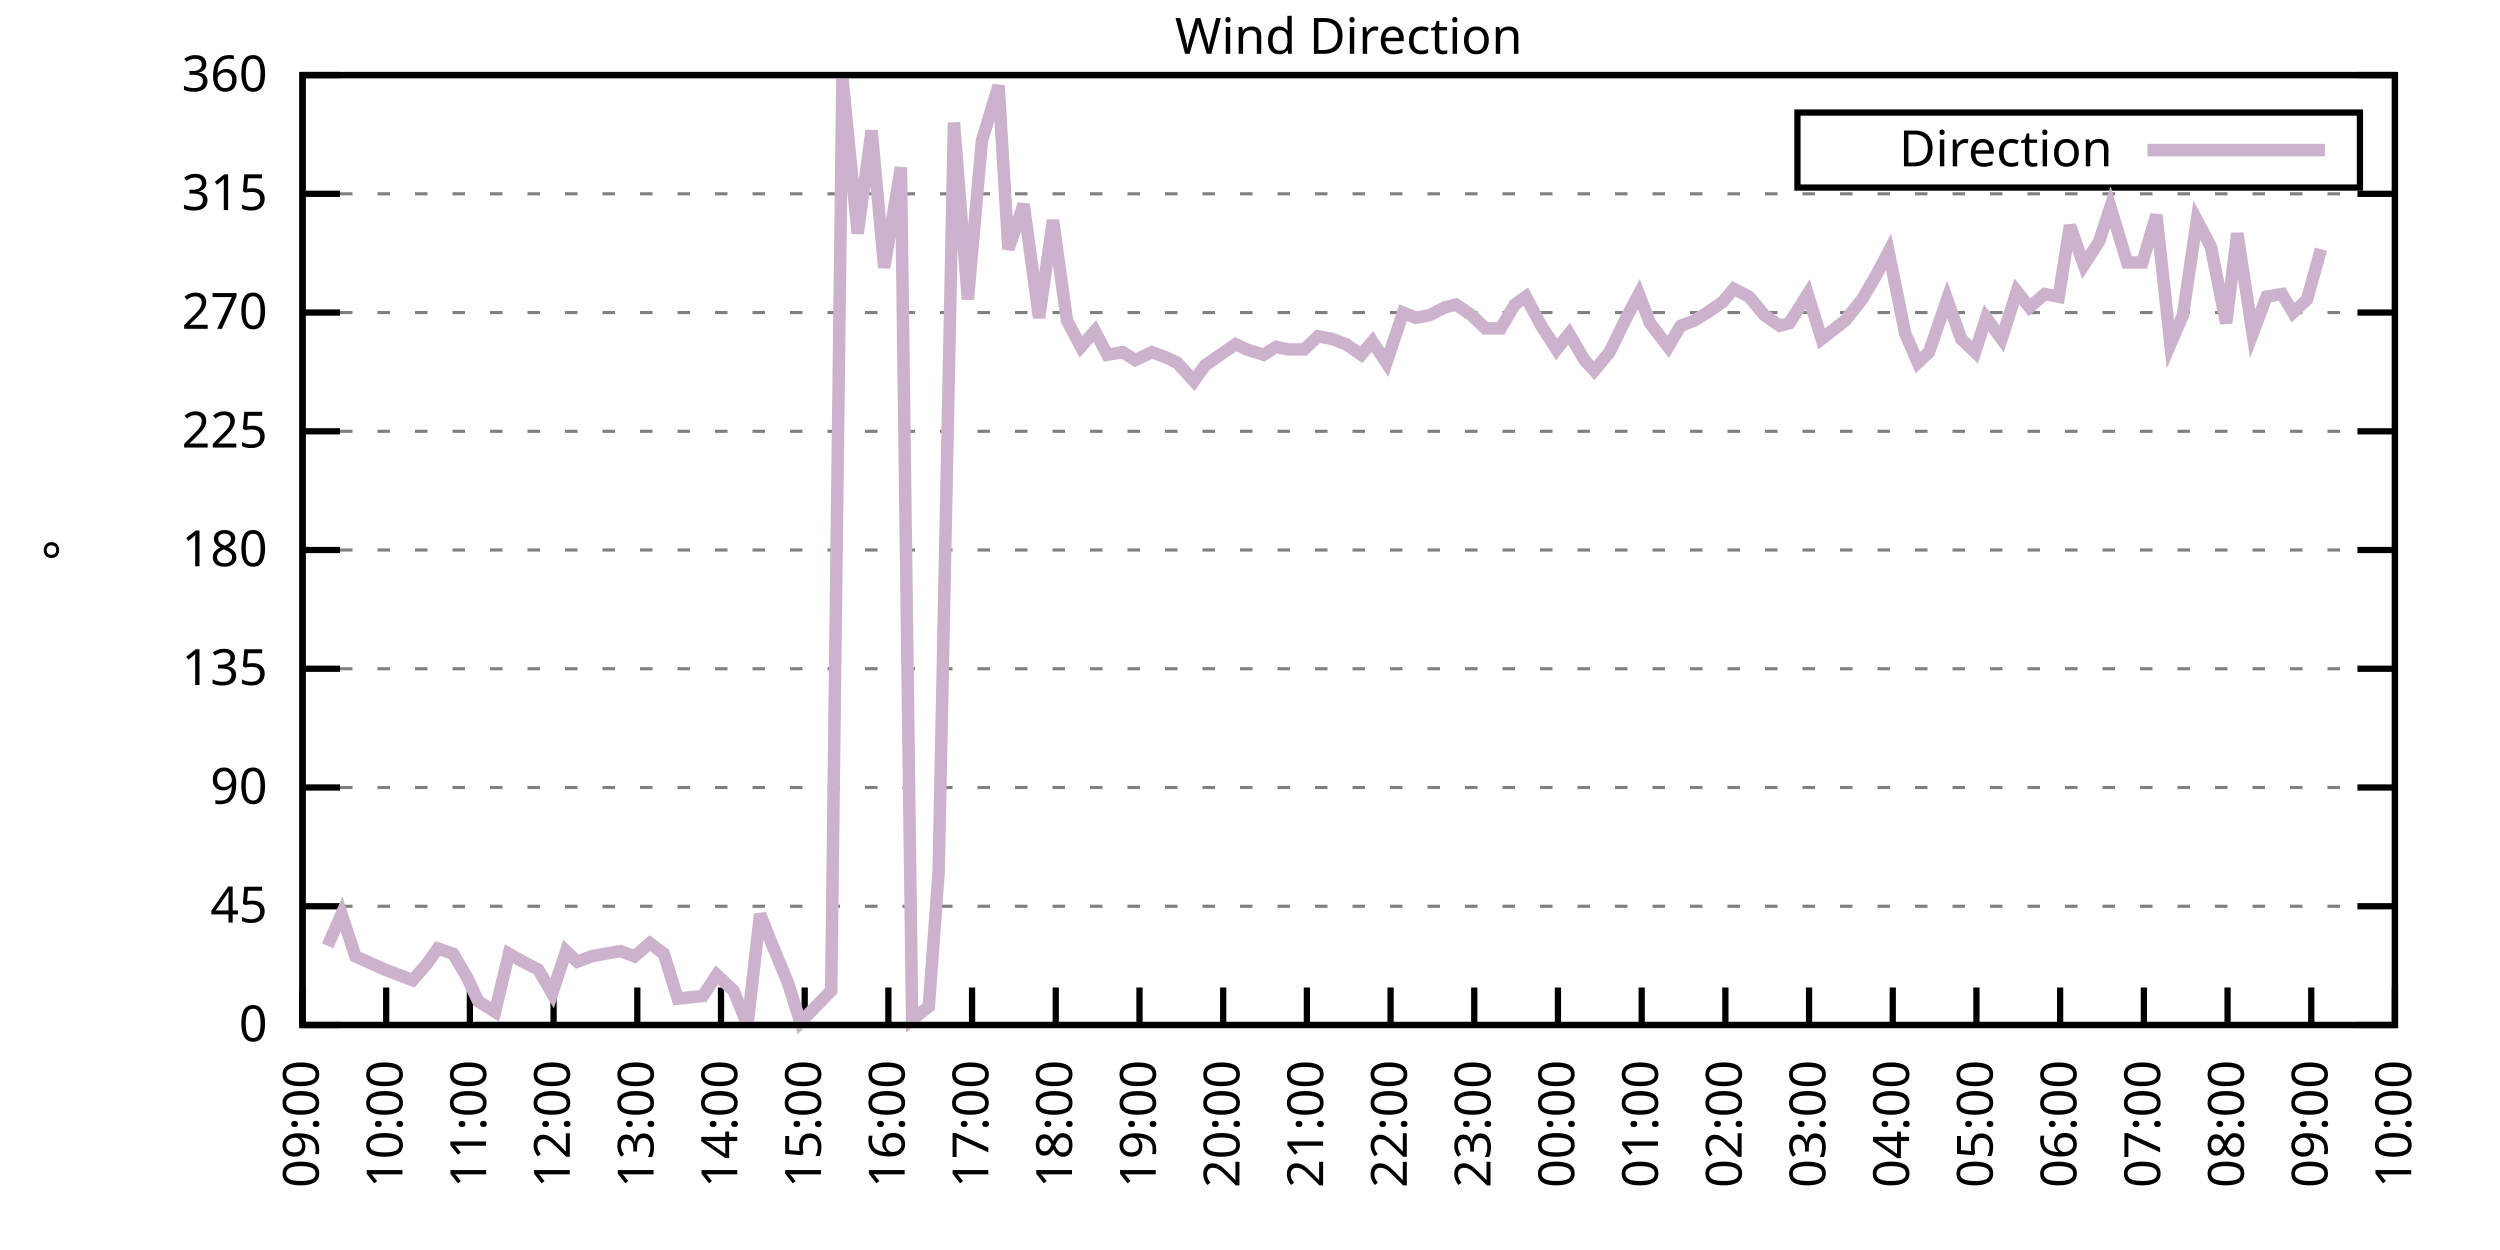
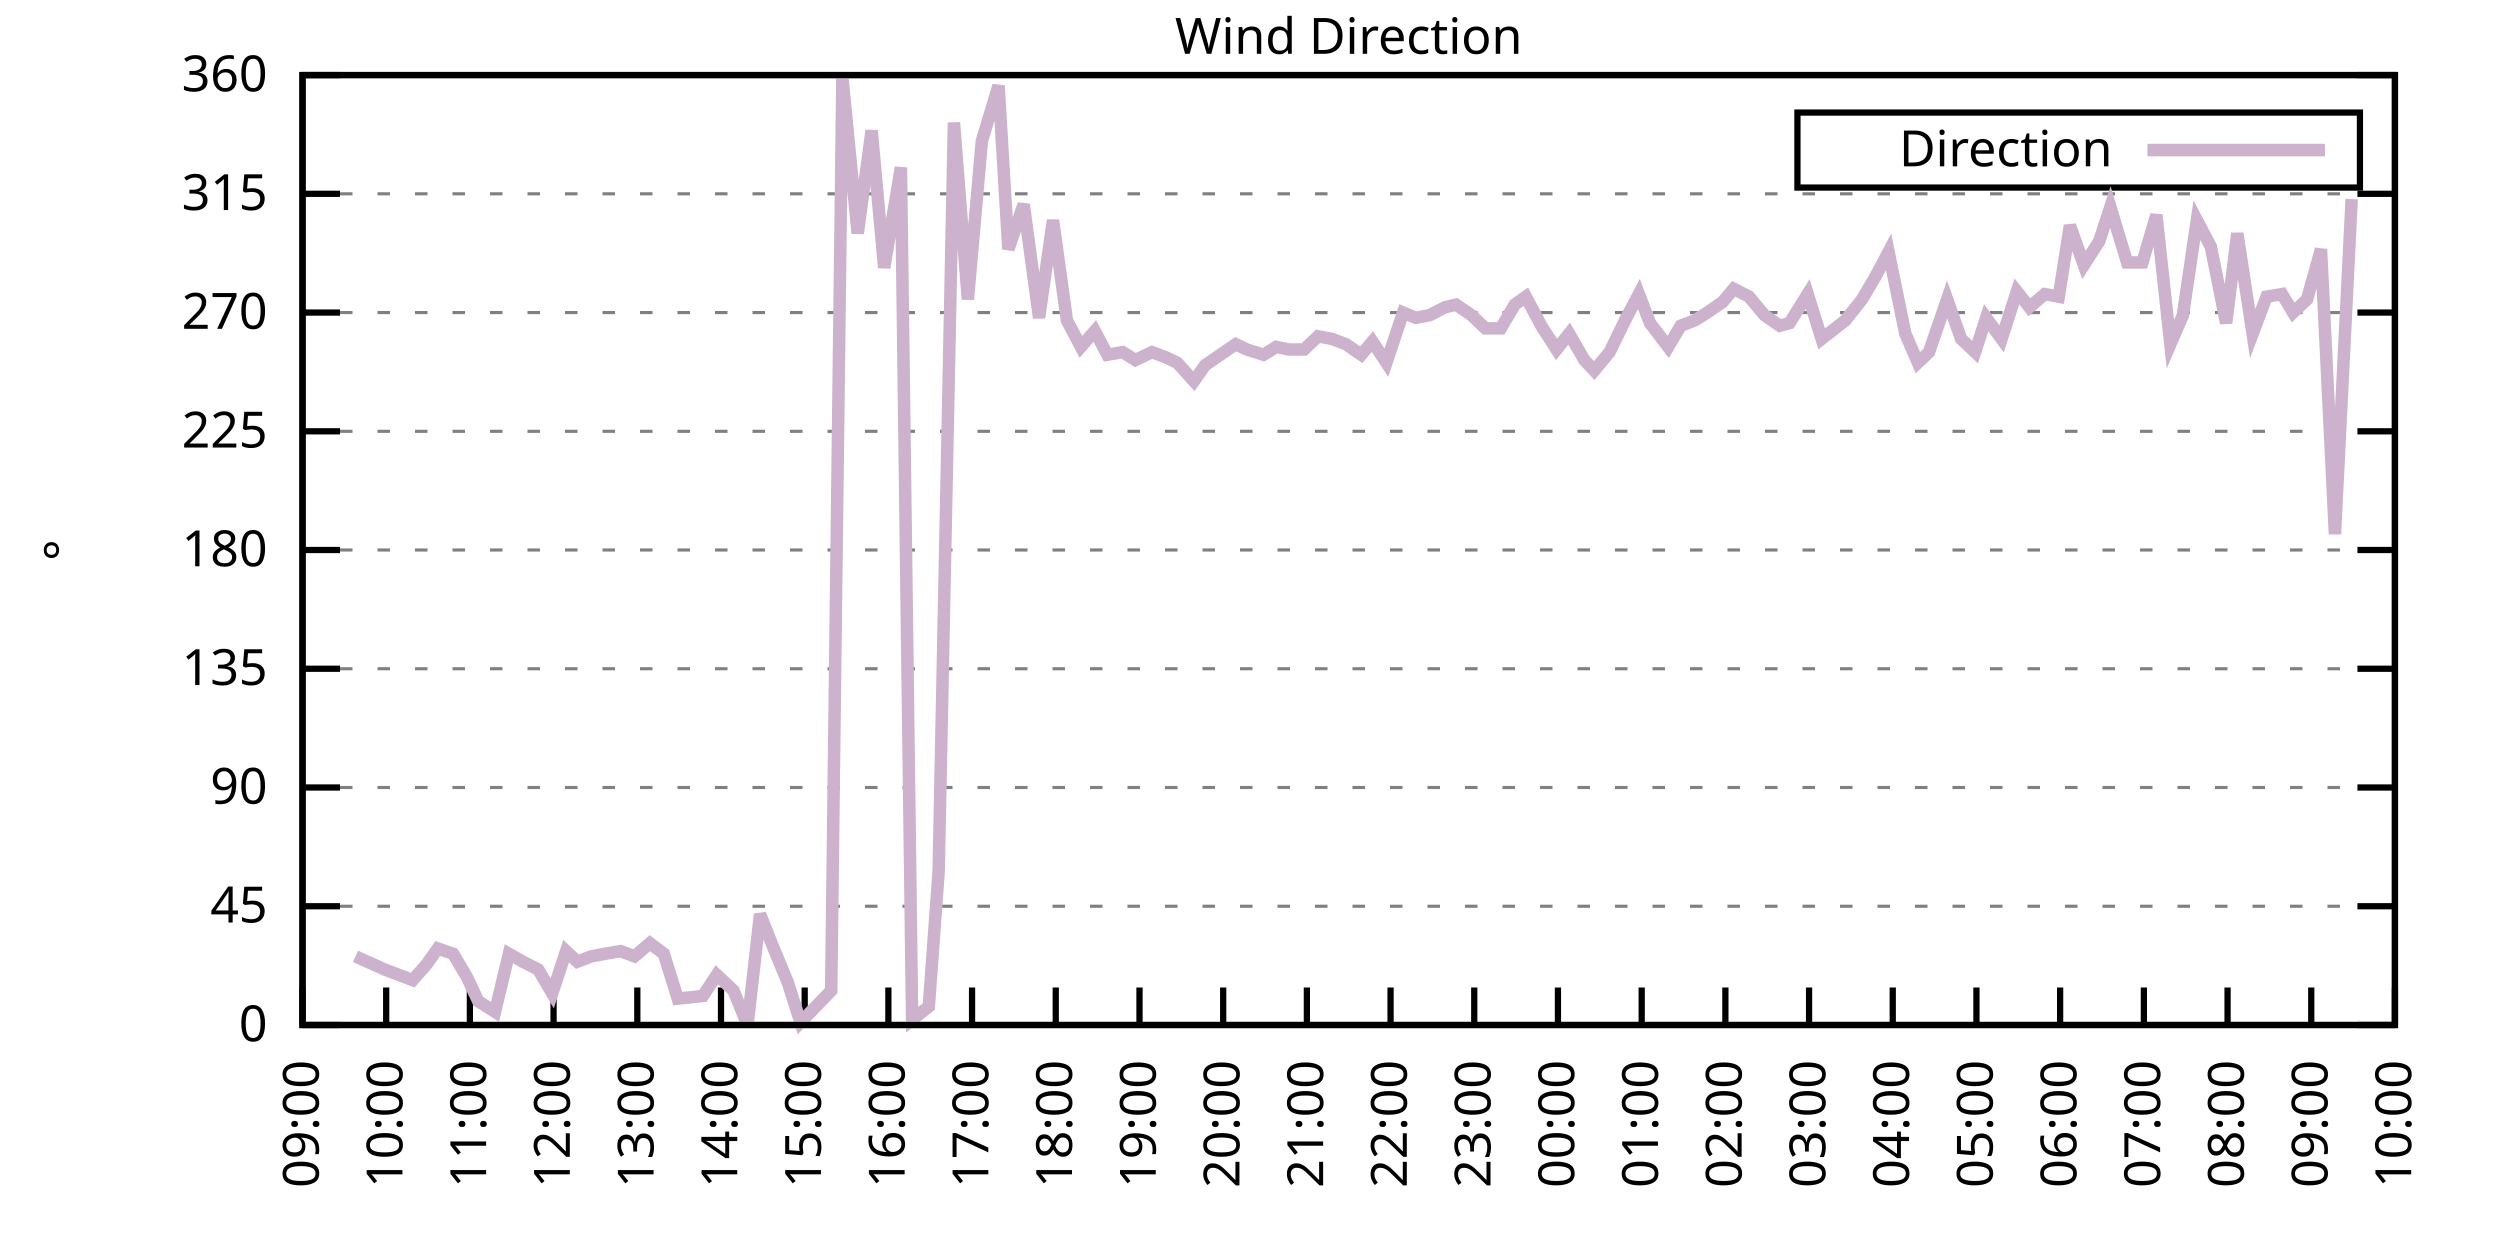
<svg xmlns="http://www.w3.org/2000/svg" xmlns:xlink="http://www.w3.org/1999/xlink" width="400" height="200" viewBox="0 0 400 200">
  <g id="gnuplot_canvas">
    <rect x="0" y="0" width="400" height="200" fill="none" />
    <defs>
      <circle id="gpDot" r="0.5" stroke-width="0.5" stroke="currentColor" />
      <path id="gpPt0" stroke-width="0.333" stroke="currentColor" d="M-1,0 h2 M0,-1 v2" />
      <path id="gpPt1" stroke-width="0.333" stroke="currentColor" d="M-1,-1 L1,1 M1,-1 L-1,1" />
      <path id="gpPt2" stroke-width="0.333" stroke="currentColor" d="M-1,0 L1,0 M0,-1 L0,1 M-1,-1 L1,1 M-1,1 L1,-1" />
      <rect id="gpPt3" stroke-width="0.333" stroke="currentColor" x="-1" y="-1" width="2" height="2" />
      <rect id="gpPt4" stroke-width="0.333" stroke="currentColor" fill="currentColor" x="-1" y="-1" width="2" height="2" />
      <circle id="gpPt5" stroke-width="0.333" stroke="currentColor" cx="0" cy="0" r="1" />
      <use xlink:href="#gpPt5" id="gpPt6" fill="currentColor" stroke="none" />
      <path id="gpPt7" stroke-width="0.333" stroke="currentColor" d="M0,-1.33 L-1.33,0.67 L1.33,0.67 z" />
      <use xlink:href="#gpPt7" id="gpPt8" fill="currentColor" stroke="none" />
      <use xlink:href="#gpPt7" id="gpPt9" stroke="currentColor" transform="rotate(180)" />
      <use xlink:href="#gpPt9" id="gpPt10" fill="currentColor" stroke="none" />
      <use xlink:href="#gpPt3" id="gpPt11" stroke="currentColor" transform="rotate(45)" />
      <use xlink:href="#gpPt11" id="gpPt12" fill="currentColor" stroke="none" />
      <path id="gpPt13" stroke-width="0.333" stroke="currentColor" d="M0,1.330 L1.265,0.411 L0.782,-1.067 L-0.782,-1.076 L-1.265,0.411 z" />
      <use xlink:href="#gpPt13" id="gpPt14" fill="currentColor" stroke="none" />
      <filter id="textbox" filterUnits="objectBoundingBox" x="0" y="0" height="1" width="1">
        <feFlood flood-color="white" flood-opacity="1" result="bgnd" />
        <feComposite in="SourceGraphic" in2="bgnd" operator="atop" />
      </filter>
      <filter id="greybox" filterUnits="objectBoundingBox" x="0" y="0" height="1" width="1">
        <feFlood flood-color="lightgrey" flood-opacity="1" result="grey" />
        <feComposite in="SourceGraphic" in2="grey" operator="atop" />
      </filter>
    </defs>
    <g fill="none" color="white" stroke="currentColor" stroke-width="1.00" stroke-linecap="butt" stroke-linejoin="miter">
</g>
    <g fill="none" color="black" stroke="currentColor" stroke-width="1.00" stroke-linecap="butt" stroke-linejoin="miter">
      <g stroke="none" shape-rendering="crispEdges">
        <polygon fill="rgb(255, 255, 255)" points="48.40,164.00 383.18,164.00 383.18,12.02 48.40,12.02 " />
      </g>
    </g>
    <g fill="none" color="black" stroke="currentColor" stroke-width="1.00" stroke-linecap="butt" stroke-linejoin="miter">
</g>
    <g fill="none" color="black" stroke="black" stroke-width="0.50" stroke-linecap="butt" stroke-linejoin="miter">
</g>
    <g fill="none" color="gray" stroke="currentColor" stroke-width="0.50" stroke-linecap="butt" stroke-linejoin="miter">
      <path stroke="gray" stroke-dasharray="2,4" class="gridline" d="M48.40,164.00 L383.19,164.00  " />
    </g>
    <g fill="none" color="gray" stroke="gray" stroke-width="1.00" stroke-linecap="butt" stroke-linejoin="miter">
</g>
    <g fill="none" color="black" stroke="currentColor" stroke-width="1.00" stroke-linecap="butt" stroke-linejoin="miter">
      <path stroke="black" d="M48.40,164.00 L54.40,164.00 M383.19,164.00 L377.19,164.00  " />
      <g transform="translate(42.80,166.60)" stroke="none" fill="black" font-family="Sans" font-size="8.00" text-anchor="end">
        <text>
          <tspan font-family="Sans"> 0</tspan>
        </text>
      </g>
    </g>
    <g fill="none" color="black" stroke="currentColor" stroke-width="1.00" stroke-linecap="butt" stroke-linejoin="miter">
</g>
    <g fill="none" color="black" stroke="black" stroke-width="0.50" stroke-linecap="butt" stroke-linejoin="miter">
</g>
    <g fill="none" color="gray" stroke="currentColor" stroke-width="0.50" stroke-linecap="butt" stroke-linejoin="miter">
      <path stroke="gray" stroke-dasharray="2,4" class="gridline" d="M48.40,145.00 L383.19,145.00  " />
    </g>
    <g fill="none" color="gray" stroke="gray" stroke-width="1.00" stroke-linecap="butt" stroke-linejoin="miter">
</g>
    <g fill="none" color="black" stroke="currentColor" stroke-width="1.00" stroke-linecap="butt" stroke-linejoin="miter">
      <path stroke="black" d="M48.40,145.00 L54.40,145.00 M383.19,145.00 L377.19,145.00  " />
      <g transform="translate(42.80,147.60)" stroke="none" fill="black" font-family="Sans" font-size="8.00" text-anchor="end">
        <text>
          <tspan font-family="Sans"> 45</tspan>
        </text>
      </g>
    </g>
    <g fill="none" color="black" stroke="currentColor" stroke-width="1.00" stroke-linecap="butt" stroke-linejoin="miter">
</g>
    <g fill="none" color="black" stroke="black" stroke-width="0.50" stroke-linecap="butt" stroke-linejoin="miter">
</g>
    <g fill="none" color="gray" stroke="currentColor" stroke-width="0.50" stroke-linecap="butt" stroke-linejoin="miter">
      <path stroke="gray" stroke-dasharray="2,4" class="gridline" d="M48.40,126.00 L383.19,126.00  " />
    </g>
    <g fill="none" color="gray" stroke="gray" stroke-width="1.00" stroke-linecap="butt" stroke-linejoin="miter">
</g>
    <g fill="none" color="black" stroke="currentColor" stroke-width="1.00" stroke-linecap="butt" stroke-linejoin="miter">
      <path stroke="black" d="M48.40,126.00 L54.40,126.00 M383.19,126.00 L377.19,126.00  " />
      <g transform="translate(42.80,128.60)" stroke="none" fill="black" font-family="Sans" font-size="8.00" text-anchor="end">
        <text>
          <tspan font-family="Sans"> 90</tspan>
        </text>
      </g>
    </g>
    <g fill="none" color="black" stroke="currentColor" stroke-width="1.00" stroke-linecap="butt" stroke-linejoin="miter">
</g>
    <g fill="none" color="black" stroke="black" stroke-width="0.50" stroke-linecap="butt" stroke-linejoin="miter">
</g>
    <g fill="none" color="gray" stroke="currentColor" stroke-width="0.50" stroke-linecap="butt" stroke-linejoin="miter">
      <path stroke="gray" stroke-dasharray="2,4" class="gridline" d="M48.40,107.00 L383.19,107.00  " />
    </g>
    <g fill="none" color="gray" stroke="gray" stroke-width="1.00" stroke-linecap="butt" stroke-linejoin="miter">
</g>
    <g fill="none" color="black" stroke="currentColor" stroke-width="1.00" stroke-linecap="butt" stroke-linejoin="miter">
      <path stroke="black" d="M48.40,107.00 L54.40,107.00 M383.19,107.00 L377.19,107.00  " />
      <g transform="translate(42.80,109.60)" stroke="none" fill="black" font-family="Sans" font-size="8.00" text-anchor="end">
        <text>
          <tspan font-family="Sans"> 135</tspan>
        </text>
      </g>
    </g>
    <g fill="none" color="black" stroke="currentColor" stroke-width="1.00" stroke-linecap="butt" stroke-linejoin="miter">
</g>
    <g fill="none" color="black" stroke="black" stroke-width="0.50" stroke-linecap="butt" stroke-linejoin="miter">
</g>
    <g fill="none" color="gray" stroke="currentColor" stroke-width="0.50" stroke-linecap="butt" stroke-linejoin="miter">
      <path stroke="gray" stroke-dasharray="2,4" class="gridline" d="M48.40,88.00 L383.19,88.00  " />
    </g>
    <g fill="none" color="gray" stroke="gray" stroke-width="1.00" stroke-linecap="butt" stroke-linejoin="miter">
</g>
    <g fill="none" color="black" stroke="currentColor" stroke-width="1.00" stroke-linecap="butt" stroke-linejoin="miter">
      <path stroke="black" d="M48.40,88.00 L54.40,88.00 M383.19,88.00 L377.19,88.00  " />
      <g transform="translate(42.80,90.60)" stroke="none" fill="black" font-family="Sans" font-size="8.00" text-anchor="end">
        <text>
          <tspan font-family="Sans"> 180</tspan>
        </text>
      </g>
    </g>
    <g fill="none" color="black" stroke="currentColor" stroke-width="1.00" stroke-linecap="butt" stroke-linejoin="miter">
</g>
    <g fill="none" color="black" stroke="black" stroke-width="0.50" stroke-linecap="butt" stroke-linejoin="miter">
</g>
    <g fill="none" color="gray" stroke="currentColor" stroke-width="0.50" stroke-linecap="butt" stroke-linejoin="miter">
      <path stroke="gray" stroke-dasharray="2,4" class="gridline" d="M48.40,69.01 L383.19,69.01  " />
    </g>
    <g fill="none" color="gray" stroke="gray" stroke-width="1.00" stroke-linecap="butt" stroke-linejoin="miter">
</g>
    <g fill="none" color="black" stroke="currentColor" stroke-width="1.00" stroke-linecap="butt" stroke-linejoin="miter">
      <path stroke="black" d="M48.40,69.01 L54.40,69.01 M383.19,69.01 L377.19,69.01  " />
      <g transform="translate(42.80,71.61)" stroke="none" fill="black" font-family="Sans" font-size="8.00" text-anchor="end">
        <text>
          <tspan font-family="Sans"> 225</tspan>
        </text>
      </g>
    </g>
    <g fill="none" color="black" stroke="currentColor" stroke-width="1.00" stroke-linecap="butt" stroke-linejoin="miter">
</g>
    <g fill="none" color="black" stroke="black" stroke-width="0.50" stroke-linecap="butt" stroke-linejoin="miter">
</g>
    <g fill="none" color="gray" stroke="currentColor" stroke-width="0.50" stroke-linecap="butt" stroke-linejoin="miter">
      <path stroke="gray" stroke-dasharray="2,4" class="gridline" d="M48.40,50.01 L383.19,50.01  " />
    </g>
    <g fill="none" color="gray" stroke="gray" stroke-width="1.00" stroke-linecap="butt" stroke-linejoin="miter">
</g>
    <g fill="none" color="black" stroke="currentColor" stroke-width="1.00" stroke-linecap="butt" stroke-linejoin="miter">
      <path stroke="black" d="M48.40,50.01 L54.40,50.01 M383.19,50.01 L377.19,50.01  " />
      <g transform="translate(42.80,52.61)" stroke="none" fill="black" font-family="Sans" font-size="8.00" text-anchor="end">
        <text>
          <tspan font-family="Sans"> 270</tspan>
        </text>
      </g>
    </g>
    <g fill="none" color="black" stroke="currentColor" stroke-width="1.00" stroke-linecap="butt" stroke-linejoin="miter">
</g>
    <g fill="none" color="black" stroke="black" stroke-width="0.50" stroke-linecap="butt" stroke-linejoin="miter">
</g>
    <g fill="none" color="gray" stroke="currentColor" stroke-width="0.50" stroke-linecap="butt" stroke-linejoin="miter">
      <path stroke="gray" stroke-dasharray="2,4" class="gridline" d="M48.40,31.01 L383.19,31.01  " />
    </g>
    <g fill="none" color="gray" stroke="gray" stroke-width="1.00" stroke-linecap="butt" stroke-linejoin="miter">
</g>
    <g fill="none" color="black" stroke="currentColor" stroke-width="1.00" stroke-linecap="butt" stroke-linejoin="miter">
      <path stroke="black" d="M48.40,31.01 L54.40,31.01 M383.19,31.01 L377.19,31.01  " />
      <g transform="translate(42.80,33.61)" stroke="none" fill="black" font-family="Sans" font-size="8.00" text-anchor="end">
        <text>
          <tspan font-family="Sans"> 315</tspan>
        </text>
      </g>
    </g>
    <g fill="none" color="black" stroke="currentColor" stroke-width="1.00" stroke-linecap="butt" stroke-linejoin="miter">
</g>
    <g fill="none" color="black" stroke="black" stroke-width="0.50" stroke-linecap="butt" stroke-linejoin="miter">
</g>
    <g fill="none" color="gray" stroke="currentColor" stroke-width="0.50" stroke-linecap="butt" stroke-linejoin="miter">
      <path stroke="gray" stroke-dasharray="2,4" class="gridline" d="M48.40,12.01 L383.19,12.01  " />
    </g>
    <g fill="none" color="gray" stroke="gray" stroke-width="1.00" stroke-linecap="butt" stroke-linejoin="miter">
</g>
    <g fill="none" color="black" stroke="currentColor" stroke-width="1.00" stroke-linecap="butt" stroke-linejoin="miter">
      <path stroke="black" d="M48.40,12.01 L54.40,12.01 M383.19,12.01 L377.19,12.01  " />
      <g transform="translate(42.80,14.61)" stroke="none" fill="black" font-family="Sans" font-size="8.00" text-anchor="end">
        <text>
          <tspan font-family="Sans"> 360</tspan>
        </text>
      </g>
    </g>
    <g fill="none" color="black" stroke="currentColor" stroke-width="1.00" stroke-linecap="butt" stroke-linejoin="miter">
      <path stroke="black" d="M48.40,164.00 L48.40,158.00  " />
      <g transform="translate(51.00,169.60) rotate(270.00)" stroke="none" fill="black" font-family="Sans" font-size="8.00" text-anchor="end">
        <text>
          <tspan font-family="Sans">09:00</tspan>
        </text>
      </g>
    </g>
    <g fill="none" color="black" stroke="currentColor" stroke-width="1.00" stroke-linecap="butt" stroke-linejoin="miter">
      <path stroke="black" d="M61.79,164.00 L61.79,158.00  " />
      <g transform="translate(64.39,169.60) rotate(270.00)" stroke="none" fill="black" font-family="Sans" font-size="8.00" text-anchor="end">
        <text>
          <tspan font-family="Sans">10:00</tspan>
        </text>
      </g>
    </g>
    <g fill="none" color="black" stroke="currentColor" stroke-width="1.00" stroke-linecap="butt" stroke-linejoin="miter">
      <path stroke="black" d="M75.18,164.00 L75.18,158.00  " />
      <g transform="translate(77.78,169.60) rotate(270.00)" stroke="none" fill="black" font-family="Sans" font-size="8.00" text-anchor="end">
        <text>
          <tspan font-family="Sans">11:00</tspan>
        </text>
      </g>
    </g>
    <g fill="none" color="black" stroke="currentColor" stroke-width="1.00" stroke-linecap="butt" stroke-linejoin="miter">
      <path stroke="black" d="M88.57,164.00 L88.57,158.00  " />
      <g transform="translate(91.17,169.60) rotate(270.00)" stroke="none" fill="black" font-family="Sans" font-size="8.00" text-anchor="end">
        <text>
          <tspan font-family="Sans">12:00</tspan>
        </text>
      </g>
    </g>
    <g fill="none" color="black" stroke="currentColor" stroke-width="1.00" stroke-linecap="butt" stroke-linejoin="miter">
      <path stroke="black" d="M101.97,164.00 L101.97,158.00  " />
      <g transform="translate(104.57,169.60) rotate(270.00)" stroke="none" fill="black" font-family="Sans" font-size="8.00" text-anchor="end">
        <text>
          <tspan font-family="Sans">13:00</tspan>
        </text>
      </g>
    </g>
    <g fill="none" color="black" stroke="currentColor" stroke-width="1.00" stroke-linecap="butt" stroke-linejoin="miter">
      <path stroke="black" d="M115.36,164.00 L115.36,158.00  " />
      <g transform="translate(117.96,169.60) rotate(270.00)" stroke="none" fill="black" font-family="Sans" font-size="8.00" text-anchor="end">
        <text>
          <tspan font-family="Sans">14:00</tspan>
        </text>
      </g>
    </g>
    <g fill="none" color="black" stroke="currentColor" stroke-width="1.00" stroke-linecap="butt" stroke-linejoin="miter">
      <path stroke="black" d="M128.75,164.00 L128.75,158.00  " />
      <g transform="translate(131.35,169.60) rotate(270.00)" stroke="none" fill="black" font-family="Sans" font-size="8.00" text-anchor="end">
        <text>
          <tspan font-family="Sans">15:00</tspan>
        </text>
      </g>
    </g>
    <g fill="none" color="black" stroke="currentColor" stroke-width="1.00" stroke-linecap="butt" stroke-linejoin="miter">
      <path stroke="black" d="M142.14,164.00 L142.14,158.00  " />
      <g transform="translate(144.74,169.60) rotate(270.00)" stroke="none" fill="black" font-family="Sans" font-size="8.00" text-anchor="end">
        <text>
          <tspan font-family="Sans">16:00</tspan>
        </text>
      </g>
    </g>
    <g fill="none" color="black" stroke="currentColor" stroke-width="1.00" stroke-linecap="butt" stroke-linejoin="miter">
      <path stroke="black" d="M155.53,164.00 L155.53,158.00  " />
      <g transform="translate(158.13,169.60) rotate(270.00)" stroke="none" fill="black" font-family="Sans" font-size="8.00" text-anchor="end">
        <text>
          <tspan font-family="Sans">17:00</tspan>
        </text>
      </g>
    </g>
    <g fill="none" color="black" stroke="currentColor" stroke-width="1.00" stroke-linecap="butt" stroke-linejoin="miter">
      <path stroke="black" d="M168.92,164.00 L168.92,158.00  " />
      <g transform="translate(171.52,169.60) rotate(270.00)" stroke="none" fill="black" font-family="Sans" font-size="8.00" text-anchor="end">
        <text>
          <tspan font-family="Sans">18:00</tspan>
        </text>
      </g>
    </g>
    <g fill="none" color="black" stroke="currentColor" stroke-width="1.00" stroke-linecap="butt" stroke-linejoin="miter">
      <path stroke="black" d="M182.32,164.00 L182.32,158.00  " />
      <g transform="translate(184.92,169.60) rotate(270.00)" stroke="none" fill="black" font-family="Sans" font-size="8.00" text-anchor="end">
        <text>
          <tspan font-family="Sans">19:00</tspan>
        </text>
      </g>
    </g>
    <g fill="none" color="black" stroke="currentColor" stroke-width="1.00" stroke-linecap="butt" stroke-linejoin="miter">
      <path stroke="black" d="M195.71,164.00 L195.71,158.00  " />
      <g transform="translate(198.31,169.60) rotate(270.00)" stroke="none" fill="black" font-family="Sans" font-size="8.00" text-anchor="end">
        <text>
          <tspan font-family="Sans">20:00</tspan>
        </text>
      </g>
    </g>
    <g fill="none" color="black" stroke="currentColor" stroke-width="1.00" stroke-linecap="butt" stroke-linejoin="miter">
      <path stroke="black" d="M209.10,164.00 L209.10,158.00  " />
      <g transform="translate(211.70,169.60) rotate(270.00)" stroke="none" fill="black" font-family="Sans" font-size="8.00" text-anchor="end">
        <text>
          <tspan font-family="Sans">21:00</tspan>
        </text>
      </g>
    </g>
    <g fill="none" color="black" stroke="currentColor" stroke-width="1.00" stroke-linecap="butt" stroke-linejoin="miter">
      <path stroke="black" d="M222.49,164.00 L222.49,158.00  " />
      <g transform="translate(225.09,169.60) rotate(270.00)" stroke="none" fill="black" font-family="Sans" font-size="8.00" text-anchor="end">
        <text>
          <tspan font-family="Sans">22:00</tspan>
        </text>
      </g>
    </g>
    <g fill="none" color="black" stroke="currentColor" stroke-width="1.00" stroke-linecap="butt" stroke-linejoin="miter">
      <path stroke="black" d="M235.88,164.00 L235.88,158.00  " />
      <g transform="translate(238.48,169.60) rotate(270.00)" stroke="none" fill="black" font-family="Sans" font-size="8.00" text-anchor="end">
        <text>
          <tspan font-family="Sans">23:00</tspan>
        </text>
      </g>
    </g>
    <g fill="none" color="black" stroke="currentColor" stroke-width="1.00" stroke-linecap="butt" stroke-linejoin="miter">
      <path stroke="black" d="M249.27,164.00 L249.27,158.00  " />
      <g transform="translate(251.87,169.60) rotate(270.00)" stroke="none" fill="black" font-family="Sans" font-size="8.00" text-anchor="end">
        <text>
          <tspan font-family="Sans">00:00</tspan>
        </text>
      </g>
    </g>
    <g fill="none" color="black" stroke="currentColor" stroke-width="1.00" stroke-linecap="butt" stroke-linejoin="miter">
      <path stroke="black" d="M262.67,164.00 L262.67,158.00  " />
      <g transform="translate(265.27,169.60) rotate(270.00)" stroke="none" fill="black" font-family="Sans" font-size="8.00" text-anchor="end">
        <text>
          <tspan font-family="Sans">01:00</tspan>
        </text>
      </g>
    </g>
    <g fill="none" color="black" stroke="currentColor" stroke-width="1.00" stroke-linecap="butt" stroke-linejoin="miter">
      <path stroke="black" d="M276.06,164.00 L276.06,158.00  " />
      <g transform="translate(278.66,169.60) rotate(270.00)" stroke="none" fill="black" font-family="Sans" font-size="8.00" text-anchor="end">
        <text>
          <tspan font-family="Sans">02:00</tspan>
        </text>
      </g>
    </g>
    <g fill="none" color="black" stroke="currentColor" stroke-width="1.00" stroke-linecap="butt" stroke-linejoin="miter">
      <path stroke="black" d="M289.45,164.00 L289.45,158.00  " />
      <g transform="translate(292.05,169.60) rotate(270.00)" stroke="none" fill="black" font-family="Sans" font-size="8.00" text-anchor="end">
        <text>
          <tspan font-family="Sans">03:00</tspan>
        </text>
      </g>
    </g>
    <g fill="none" color="black" stroke="currentColor" stroke-width="1.00" stroke-linecap="butt" stroke-linejoin="miter">
      <path stroke="black" d="M302.84,164.00 L302.84,158.00  " />
      <g transform="translate(305.44,169.60) rotate(270.00)" stroke="none" fill="black" font-family="Sans" font-size="8.00" text-anchor="end">
        <text>
          <tspan font-family="Sans">04:00</tspan>
        </text>
      </g>
    </g>
    <g fill="none" color="black" stroke="currentColor" stroke-width="1.00" stroke-linecap="butt" stroke-linejoin="miter">
      <path stroke="black" d="M316.23,164.00 L316.23,158.00  " />
      <g transform="translate(318.83,169.60) rotate(270.00)" stroke="none" fill="black" font-family="Sans" font-size="8.00" text-anchor="end">
        <text>
          <tspan font-family="Sans">05:00</tspan>
        </text>
      </g>
    </g>
    <g fill="none" color="black" stroke="currentColor" stroke-width="1.00" stroke-linecap="butt" stroke-linejoin="miter">
      <path stroke="black" d="M329.62,164.00 L329.62,158.00  " />
      <g transform="translate(332.22,169.60) rotate(270.00)" stroke="none" fill="black" font-family="Sans" font-size="8.00" text-anchor="end">
        <text>
          <tspan font-family="Sans">06:00</tspan>
        </text>
      </g>
    </g>
    <g fill="none" color="black" stroke="currentColor" stroke-width="1.00" stroke-linecap="butt" stroke-linejoin="miter">
      <path stroke="black" d="M343.02,164.00 L343.02,158.00  " />
      <g transform="translate(345.62,169.60) rotate(270.00)" stroke="none" fill="black" font-family="Sans" font-size="8.00" text-anchor="end">
        <text>
          <tspan font-family="Sans">07:00</tspan>
        </text>
      </g>
    </g>
    <g fill="none" color="black" stroke="currentColor" stroke-width="1.00" stroke-linecap="butt" stroke-linejoin="miter">
      <path stroke="black" d="M356.41,164.00 L356.41,158.00  " />
      <g transform="translate(359.01,169.60) rotate(270.00)" stroke="none" fill="black" font-family="Sans" font-size="8.00" text-anchor="end">
        <text>
          <tspan font-family="Sans">08:00</tspan>
        </text>
      </g>
    </g>
    <g fill="none" color="black" stroke="currentColor" stroke-width="1.00" stroke-linecap="butt" stroke-linejoin="miter">
      <path stroke="black" d="M369.80,164.00 L369.80,158.00  " />
      <g transform="translate(372.40,169.60) rotate(270.00)" stroke="none" fill="black" font-family="Sans" font-size="8.00" text-anchor="end">
        <text>
          <tspan font-family="Sans">09:00</tspan>
        </text>
      </g>
    </g>
    <g fill="none" color="black" stroke="currentColor" stroke-width="1.00" stroke-linecap="butt" stroke-linejoin="miter">
      <path stroke="black" d="M383.19,164.00 L383.19,158.00  " />
      <g transform="translate(385.79,169.60) rotate(270.00)" stroke="none" fill="black" font-family="Sans" font-size="8.00" text-anchor="end">
        <text>
          <tspan font-family="Sans">10:00</tspan>
        </text>
      </g>
    </g>
    <g fill="none" color="black" stroke="currentColor" stroke-width="1.00" stroke-linecap="butt" stroke-linejoin="miter">
</g>
    <g fill="none" color="black" stroke="currentColor" stroke-width="1.00" stroke-linecap="butt" stroke-linejoin="miter">
      <path stroke="black" d="M48.40,12.01 L48.40,164.00 L383.19,164.00 L383.19,12.01 L48.40,12.01 Z  " />
    </g>
    <g fill="none" color="black" stroke="currentColor" stroke-width="1.00" stroke-linecap="butt" stroke-linejoin="miter">
</g>
    <g fill="none" color="black" stroke="currentColor" stroke-width="1.00" stroke-linecap="butt" stroke-linejoin="miter">
      <path stroke="black" d="M287.59,30.01 L287.59,18.01 L377.59,18.01 L377.59,30.01 L287.59,30.01 Z  " />
    </g>
    <g id="Wind_direction_plot_1">
      <g fill="none" color="white" stroke="black" stroke-width="2.00" stroke-linecap="butt" stroke-linejoin="miter">
</g>
      <g fill="none" color="black" stroke="currentColor" stroke-width="2.00" stroke-linecap="butt" stroke-linejoin="miter">
        <g transform="translate(337.99,26.61)" stroke="none" fill="black" font-family="Sans" font-size="8.00" text-anchor="end">
          <text>
            <tspan font-family="Sans">Direction</tspan>
          </text>
        </g>
      </g>
      <g fill="none" color="black" stroke="currentColor" stroke-width="2.00" stroke-linecap="butt" stroke-linejoin="miter">
-         <path stroke="rgb(204, 178, 204)" d="M343.59,24.01 L371.99,24.01 M52.42,151.33 L54.65,146.27 L56.88,153.02 L61.57,155.13 L63.80,155.98 L66.03,156.82   L68.26,154.29 L70.05,151.76 L72.50,152.60 L74.74,156.40 L76.52,160.20 L79.20,161.89 L81.43,152.60 L83.66,153.87   L86.12,155.13 L88.35,158.93 L90.58,152.18 L92.37,153.87 L94.60,153.02 L96.83,152.60 L99.29,152.18 L101.52,153.02   L103.98,150.91 L106.21,152.60 L108.44,159.78 L112.46,159.36 L114.69,155.98 L117.37,158.51 L119.60,164.00 L121.61,146.27   L123.62,151.33 L126.07,157.24 L128.08,163.58 L130.54,161.04 L132.99,158.51 L134.78,12.43 L137.23,37.34 L139.46,20.88   L141.47,42.83 L144.15,26.79 L145.94,163.16 L148.61,161.04 L150.18,139.51 L152.63,19.61 L154.86,47.90 L157.10,22.56   L159.77,13.70 L161.34,39.87 L163.79,32.70 L166.25,50.85 L168.48,35.23 L170.71,51.27 L172.94,55.50 L175.17,52.96   L177.18,56.76 L179.64,56.34 L181.65,57.61 L184.32,56.34 L186.56,57.18 L188.34,58.03 L191.02,60.98 L192.81,58.45   L195.26,56.76 L197.72,55.07 L199.50,55.92 L202.18,56.76 L204.19,55.50 L206.20,55.92 L208.65,55.92 L210.88,53.81   L213.12,54.23 L215.35,55.07 L217.80,56.76 L219.59,54.65 L221.82,58.03 L224.50,50.01 L226.51,50.85 L228.74,50.43   L231.20,49.16 L232.98,48.74 L235.44,50.43 L237.67,52.54 L240.12,52.54 L242.36,48.74 L244.14,47.47 L246.60,52.12   L249.05,55.92 L251.06,53.39 L253.51,57.61 L255.08,59.30 L257.53,56.34 L260.21,50.85 L262.22,47.05 L264.00,51.70   L266.91,55.50 L268.92,52.12 L271.15,51.27 L273.16,50.01 L275.61,48.32 L277.40,46.21 L279.85,47.47 L282.31,50.43   L284.76,52.12 L286.32,51.70 L289.23,47.05 L291.46,54.23 L295.25,51.27 L297.93,47.90 L300.16,44.10 L302.17,40.30   L304.85,53.39 L306.86,58.03 L308.64,56.34 L311.54,47.90 L313.78,54.23 L316.01,56.34 L317.79,50.85 L320.25,54.23   L322.70,46.63 L324.71,49.16 L327.17,47.05 L329.40,47.47 L331.19,36.08 L333.42,42.41 L335.87,38.61 L337.66,33.12   L340.34,41.99 L342.79,41.99 L345.02,34.39 L347.26,55.07 L349.26,50.43 L351.50,35.23 L353.73,39.45 L356.18,51.70   L357.97,37.34 L360.42,53.39 L362.66,47.47 L365.11,47.05 L366.90,50.01 L369.13,47.90 L371.36,39.87  " />
+         <path stroke="rgb(204, 178, 204)" d="M343.59,24.01 L371.99,24.01 M56.88,153.02 L61.57,155.13 L63.80,155.98 L66.03,156.82 L68.26,154.29 L70.05,151.76   L72.50,152.60 L74.74,156.40 L76.52,160.20 L79.20,161.89 L81.43,152.60 L83.66,153.87 L86.12,155.13 L88.35,158.93   L90.58,152.18 L92.37,153.87 L94.60,153.02 L96.83,152.60 L99.29,152.18 L101.52,153.02 L103.98,150.91 L106.21,152.60   L108.44,159.78 L112.46,159.36 L114.69,155.98 L117.37,158.51 L119.60,164.00 L121.61,146.27 L123.62,151.33 L126.07,157.24   L128.08,163.58 L130.54,161.04 L132.99,158.51 L134.78,12.43 L137.23,37.34 L139.46,20.88 L141.47,42.83 L144.15,26.79   L145.94,163.16 L148.61,161.04 L150.18,139.51 L152.63,19.61 L154.86,47.90 L157.10,22.56 L159.77,13.70 L161.34,39.87   L163.79,32.70 L166.25,50.85 L168.48,35.23 L170.71,51.27 L172.94,55.50 L175.17,52.96 L177.18,56.76 L179.64,56.34   L181.65,57.61 L184.32,56.34 L186.56,57.18 L188.34,58.03 L191.02,60.98 L192.81,58.45 L195.26,56.76 L197.72,55.07   L199.50,55.92 L202.18,56.76 L204.19,55.50 L206.20,55.92 L208.65,55.92 L210.88,53.81 L213.12,54.23 L215.35,55.07   L217.80,56.76 L219.59,54.65 L221.82,58.03 L224.50,50.01 L226.51,50.85 L228.74,50.43 L231.20,49.16 L232.98,48.74   L235.44,50.43 L237.67,52.54 L240.12,52.54 L242.36,48.74 L244.14,47.47 L246.60,52.12 L249.05,55.92 L251.06,53.39   L253.51,57.61 L255.08,59.30 L257.53,56.34 L260.21,50.85 L262.22,47.05 L264.00,51.70 L266.91,55.50 L268.92,52.12   L271.15,51.27 L273.16,50.01 L275.61,48.32 L277.40,46.21 L279.85,47.47 L282.31,50.43 L284.76,52.12 L286.32,51.70   L289.23,47.05 L291.46,54.23 L295.25,51.27 L297.93,47.90 L300.16,44.10 L302.17,40.30 L304.85,53.39 L306.86,58.03   L308.64,56.34 L311.54,47.90 L313.78,54.23 L316.01,56.34 L317.79,50.85 L320.25,54.23 L322.70,46.63 L324.71,49.16   L327.17,47.05 L329.40,47.47 L331.19,36.08 L333.42,42.41 L335.87,38.61 L337.66,33.12 L340.34,41.99 L342.79,41.99   L345.02,34.39 L347.26,55.07 L349.26,50.43 L351.50,35.23 L353.73,39.45 L356.18,51.70 L357.97,37.34 L360.42,53.39   L362.66,47.47 L365.11,47.05 L366.90,50.01 L369.13,47.90 L371.36,39.87 L373.59,85.47 L376.27,31.85  " />
      </g>
    </g>
    <g fill="none" color="black" stroke="currentColor" stroke-width="2.00" stroke-linecap="butt" stroke-linejoin="miter">
</g>
    <g fill="none" color="black" stroke="black" stroke-width="1.00" stroke-linecap="butt" stroke-linejoin="miter">
</g>
    <g fill="none" color="black" stroke="currentColor" stroke-width="1.00" stroke-linecap="butt" stroke-linejoin="miter">
      <path stroke="black" d="M48.40,12.01 L48.40,164.00 L383.19,164.00 L383.19,12.01 L48.40,12.01 Z  " />
      <g transform="translate(12.80,88.01) rotate(270.00)" stroke="none" fill="black" font-family="Sans" font-size="8.00" text-anchor="middle">
        <text>
          <tspan font-family="Sans">°</tspan>
        </text>
      </g>
    </g>
    <g fill="none" color="black" stroke="currentColor" stroke-width="1.00" stroke-linecap="butt" stroke-linejoin="miter">
</g>
    <g fill="none" color="black" stroke="currentColor" stroke-width="1.00" stroke-linecap="butt" stroke-linejoin="miter">
      <g transform="translate(215.79,8.61)" stroke="none" fill="black" font-family="Sans" font-size="8.00" text-anchor="middle">
        <text>
          <tspan font-family="Sans">Wind Direction</tspan>
        </text>
      </g>
    </g>
    <g fill="none" color="black" stroke="currentColor" stroke-width="1.00" stroke-linecap="butt" stroke-linejoin="miter">
</g>
  </g>
</svg>
